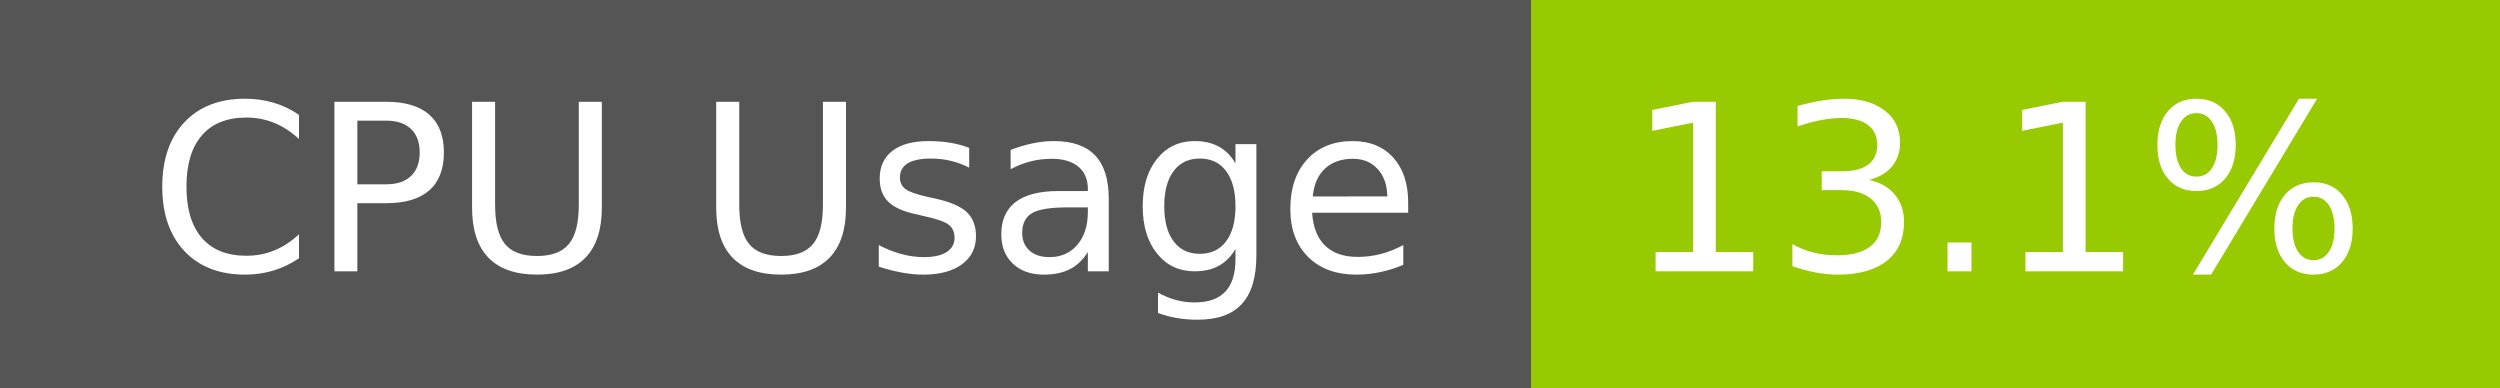
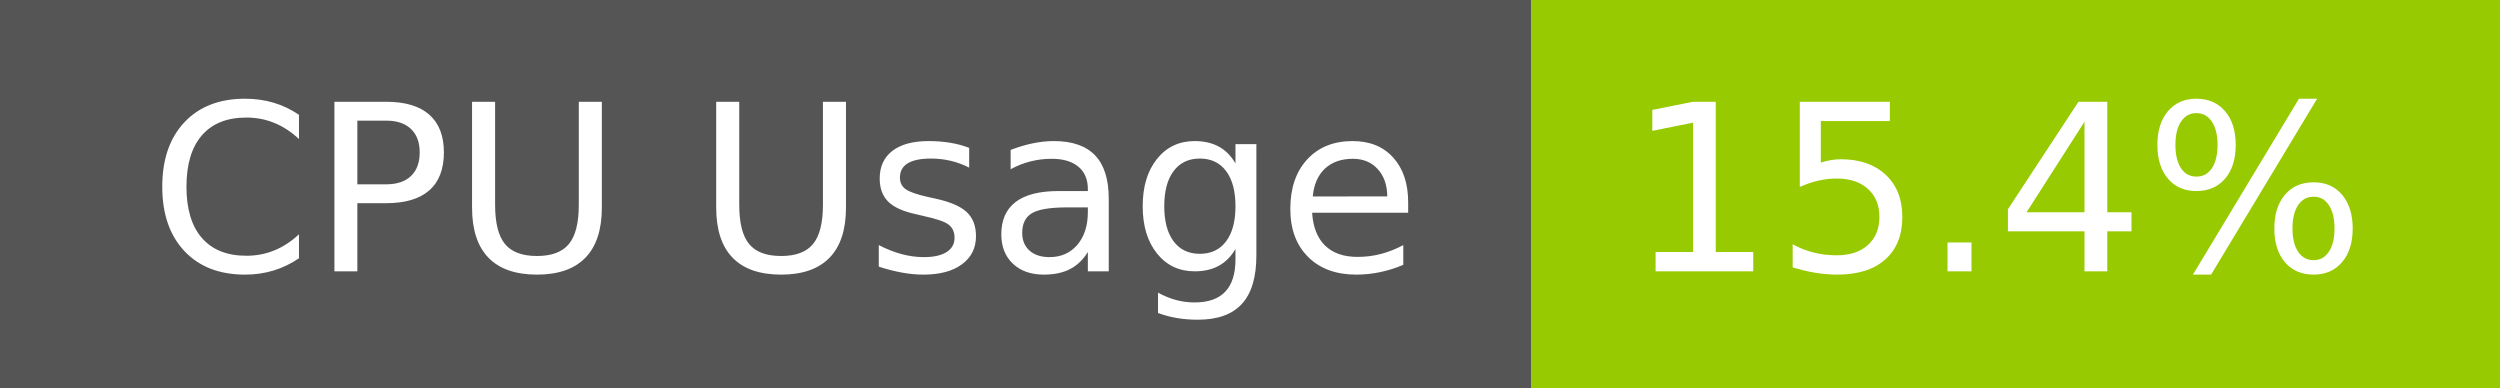
- <svg xmlns="http://www.w3.org/2000/svg" width="129" height="20" role="img" aria-label="CPU Usage: 13.1%">
+ <svg xmlns="http://www.w3.org/2000/svg" width="129" height="20" role="img" aria-label="CPU Usage: 15.4%">
  <g shape-rendering="crispEdges">
    <rect width="79" height="20" fill="#555" />
    <rect x="79" width="50" height="20" fill="#97ca00" />
  </g>
  <g fill="#fff" text-anchor="middle" font-family="Verdana,Geneva,DejaVu Sans,sans-serif" text-rendering="geometricPrecision" font-size="120">
    <text x="405" y="140" transform="scale(.1)" fill="#fff" textLength="665">CPU Usage</text>
-     <text x="1030" y="140" transform="scale(.1)" fill="#fff" textLength="390">13.1%</text>
+     <text x="1030" y="140" transform="scale(.1)" fill="#fff" textLength="390">15.4%</text>
  </g>
</svg>
